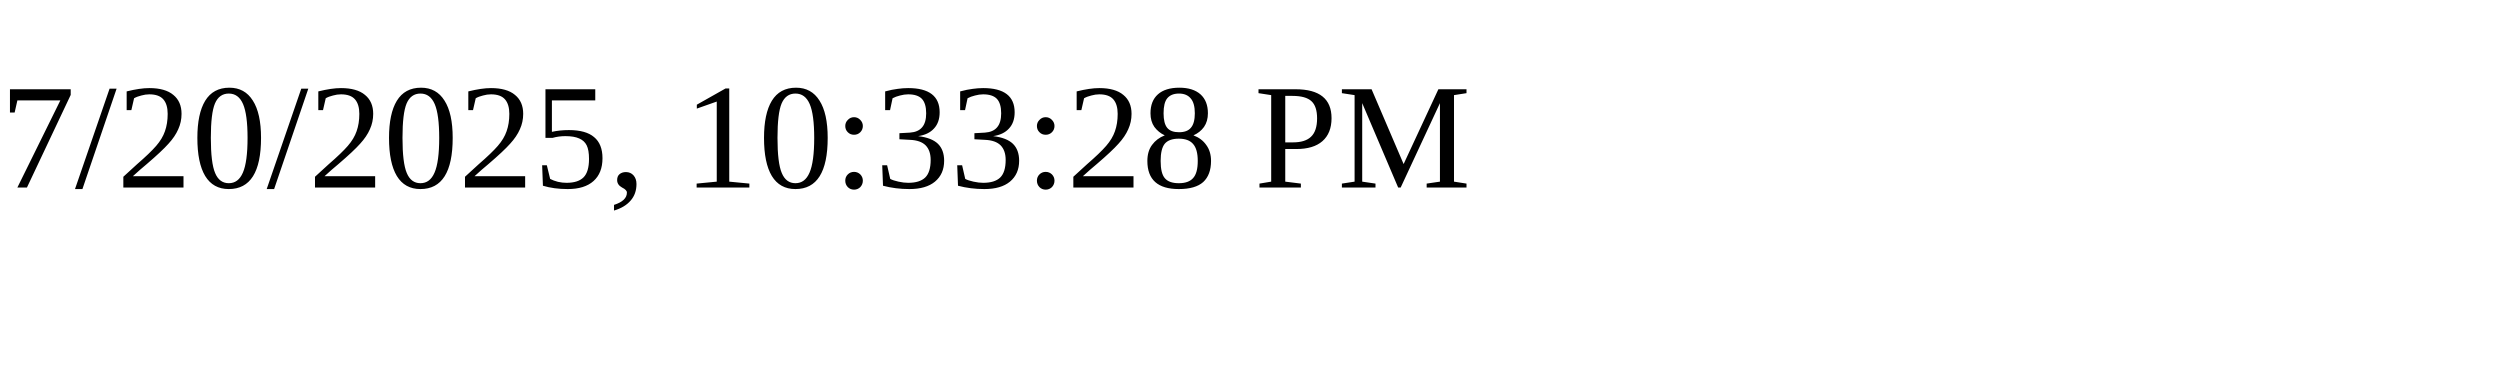
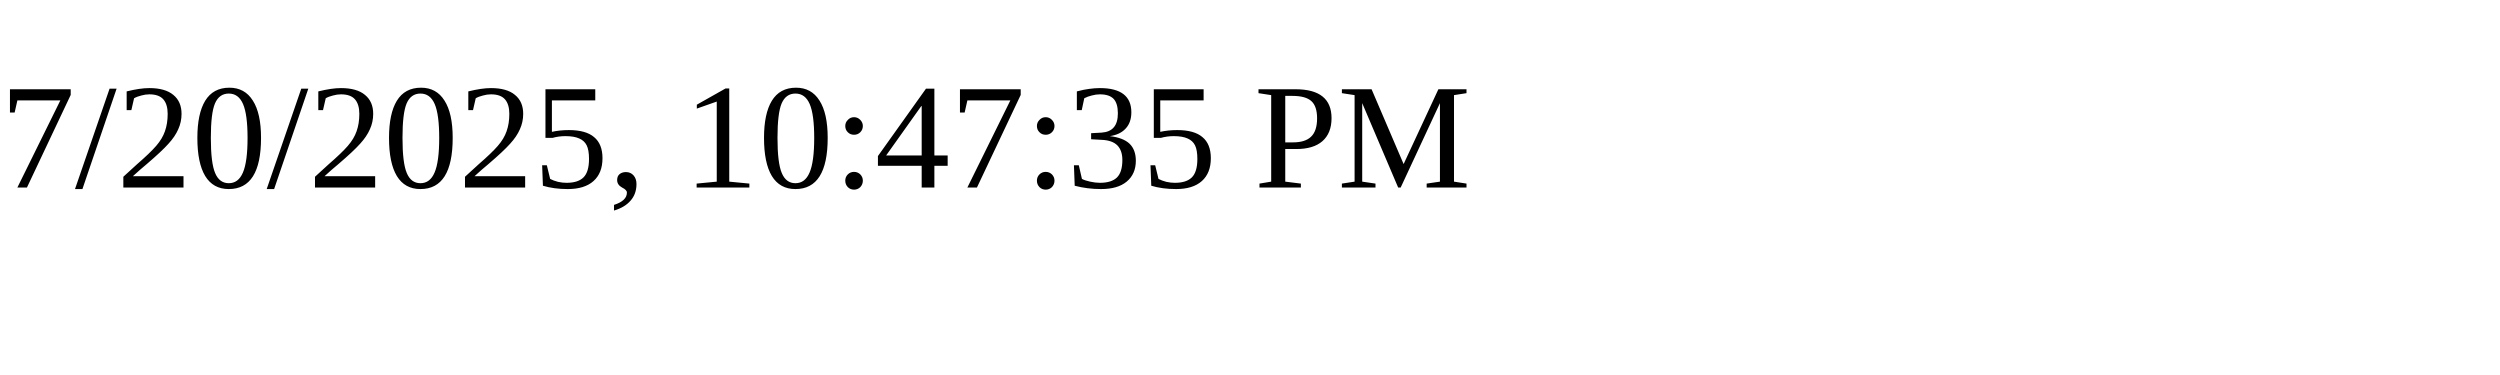
<svg xmlns="http://www.w3.org/2000/svg" height="30" width="200">
-   <text x="0" y="15">7/20/2025, 10:33:28 PM</text>
+   <text x="0" y="15">7/20/2025, 10:47:35 PM</text>
</svg>
